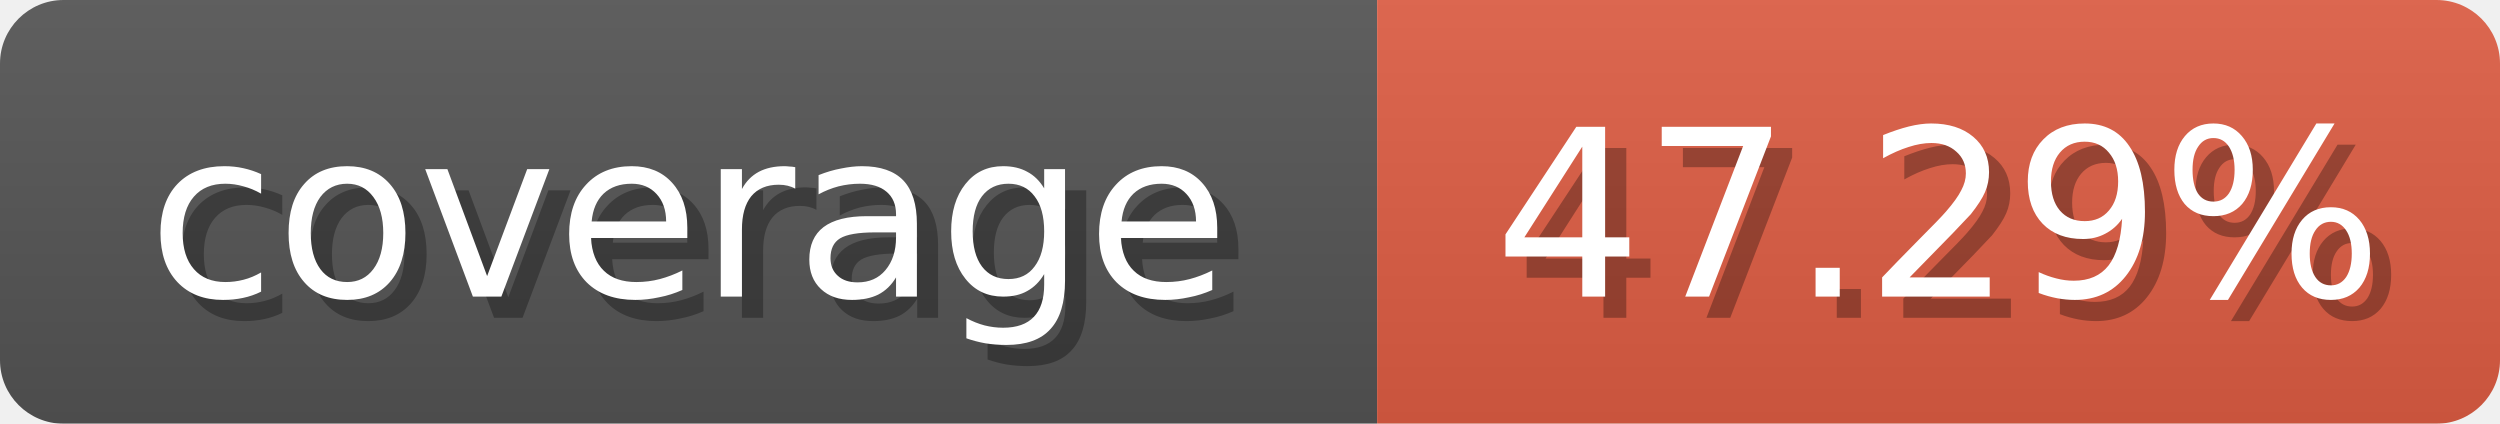
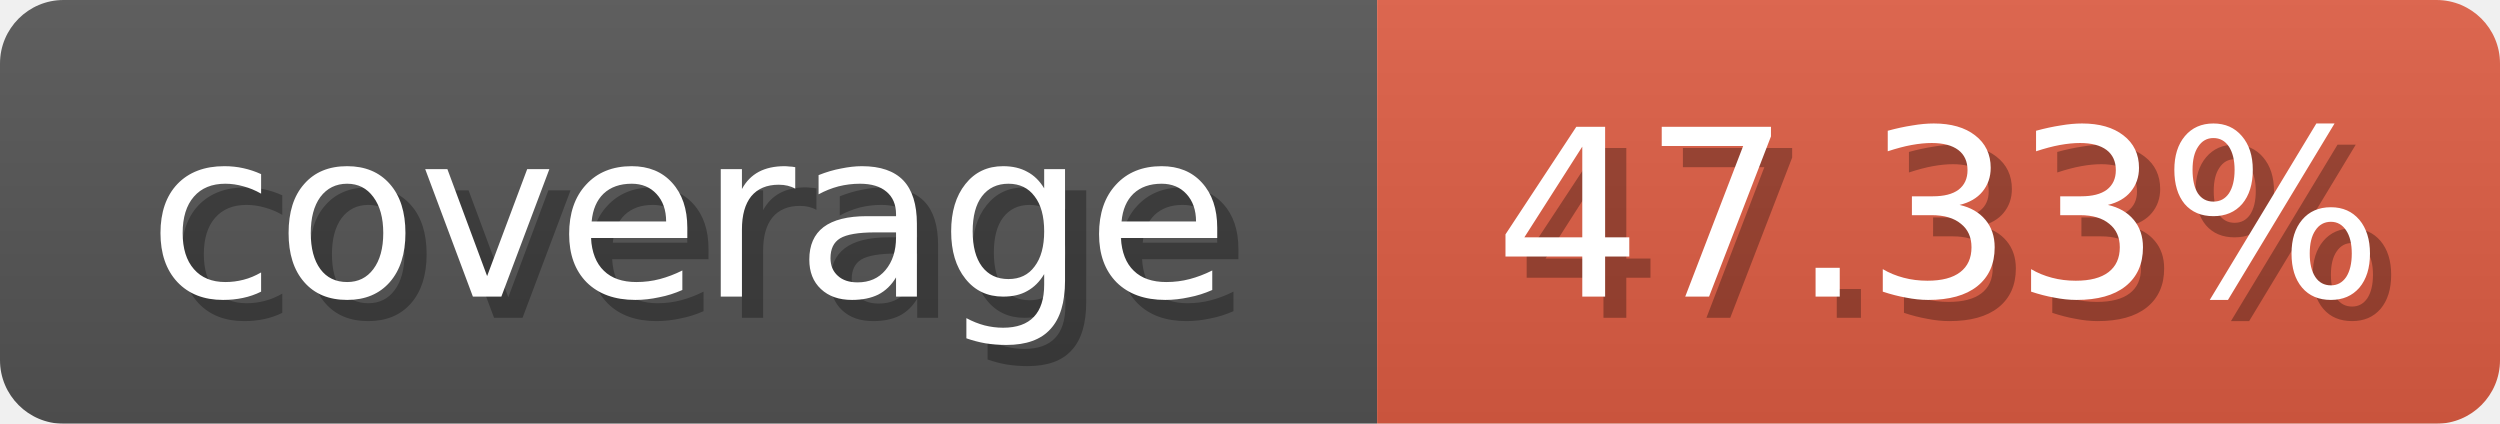
<svg xmlns="http://www.w3.org/2000/svg" width="118" height="20">
  <linearGradient id="b" x2="0" y2="100%">
    <stop offset="0" stop-color="#bbb" stop-opacity=".1" />
    <stop offset="1" stop-opacity=".1" />
  </linearGradient>
  <mask id="anybadge_1">
    <rect width="118" height="20" rx="3" fill="#fff" />
  </mask>
  <g mask="url(#anybadge_1)">
    <path fill="#555" d="M0 0h65v20H0z" />
    <path fill="#e05d44" d="M65 0h53v20H65z" />
    <path fill="url(#b)" d="M0 0h118v20H0z" />
  </g>
  <g fill="#fff" text-anchor="middle" font-family="DejaVu Sans,Verdana,Geneva,sans-serif" font-size="11">
    <text x="33.5" y="15" fill="#010101" fill-opacity=".3">coverage</text>
    <text x="32.5" y="14">coverage</text>
  </g>
  <g fill="#fff" text-anchor="middle" font-family="DejaVu Sans,Verdana,Geneva,sans-serif" font-size="11">
-     <text x="92.5" y="15" fill="#010101" fill-opacity=".3">47.29%</text>
-     <text x="91.5" y="14">47.29%</text>
+     <text x="92.5" y="15" fill="#010101" fill-opacity=".3">47.33%</text>
+     <text x="91.5" y="14">47.33%</text>
  </g>
</svg>
